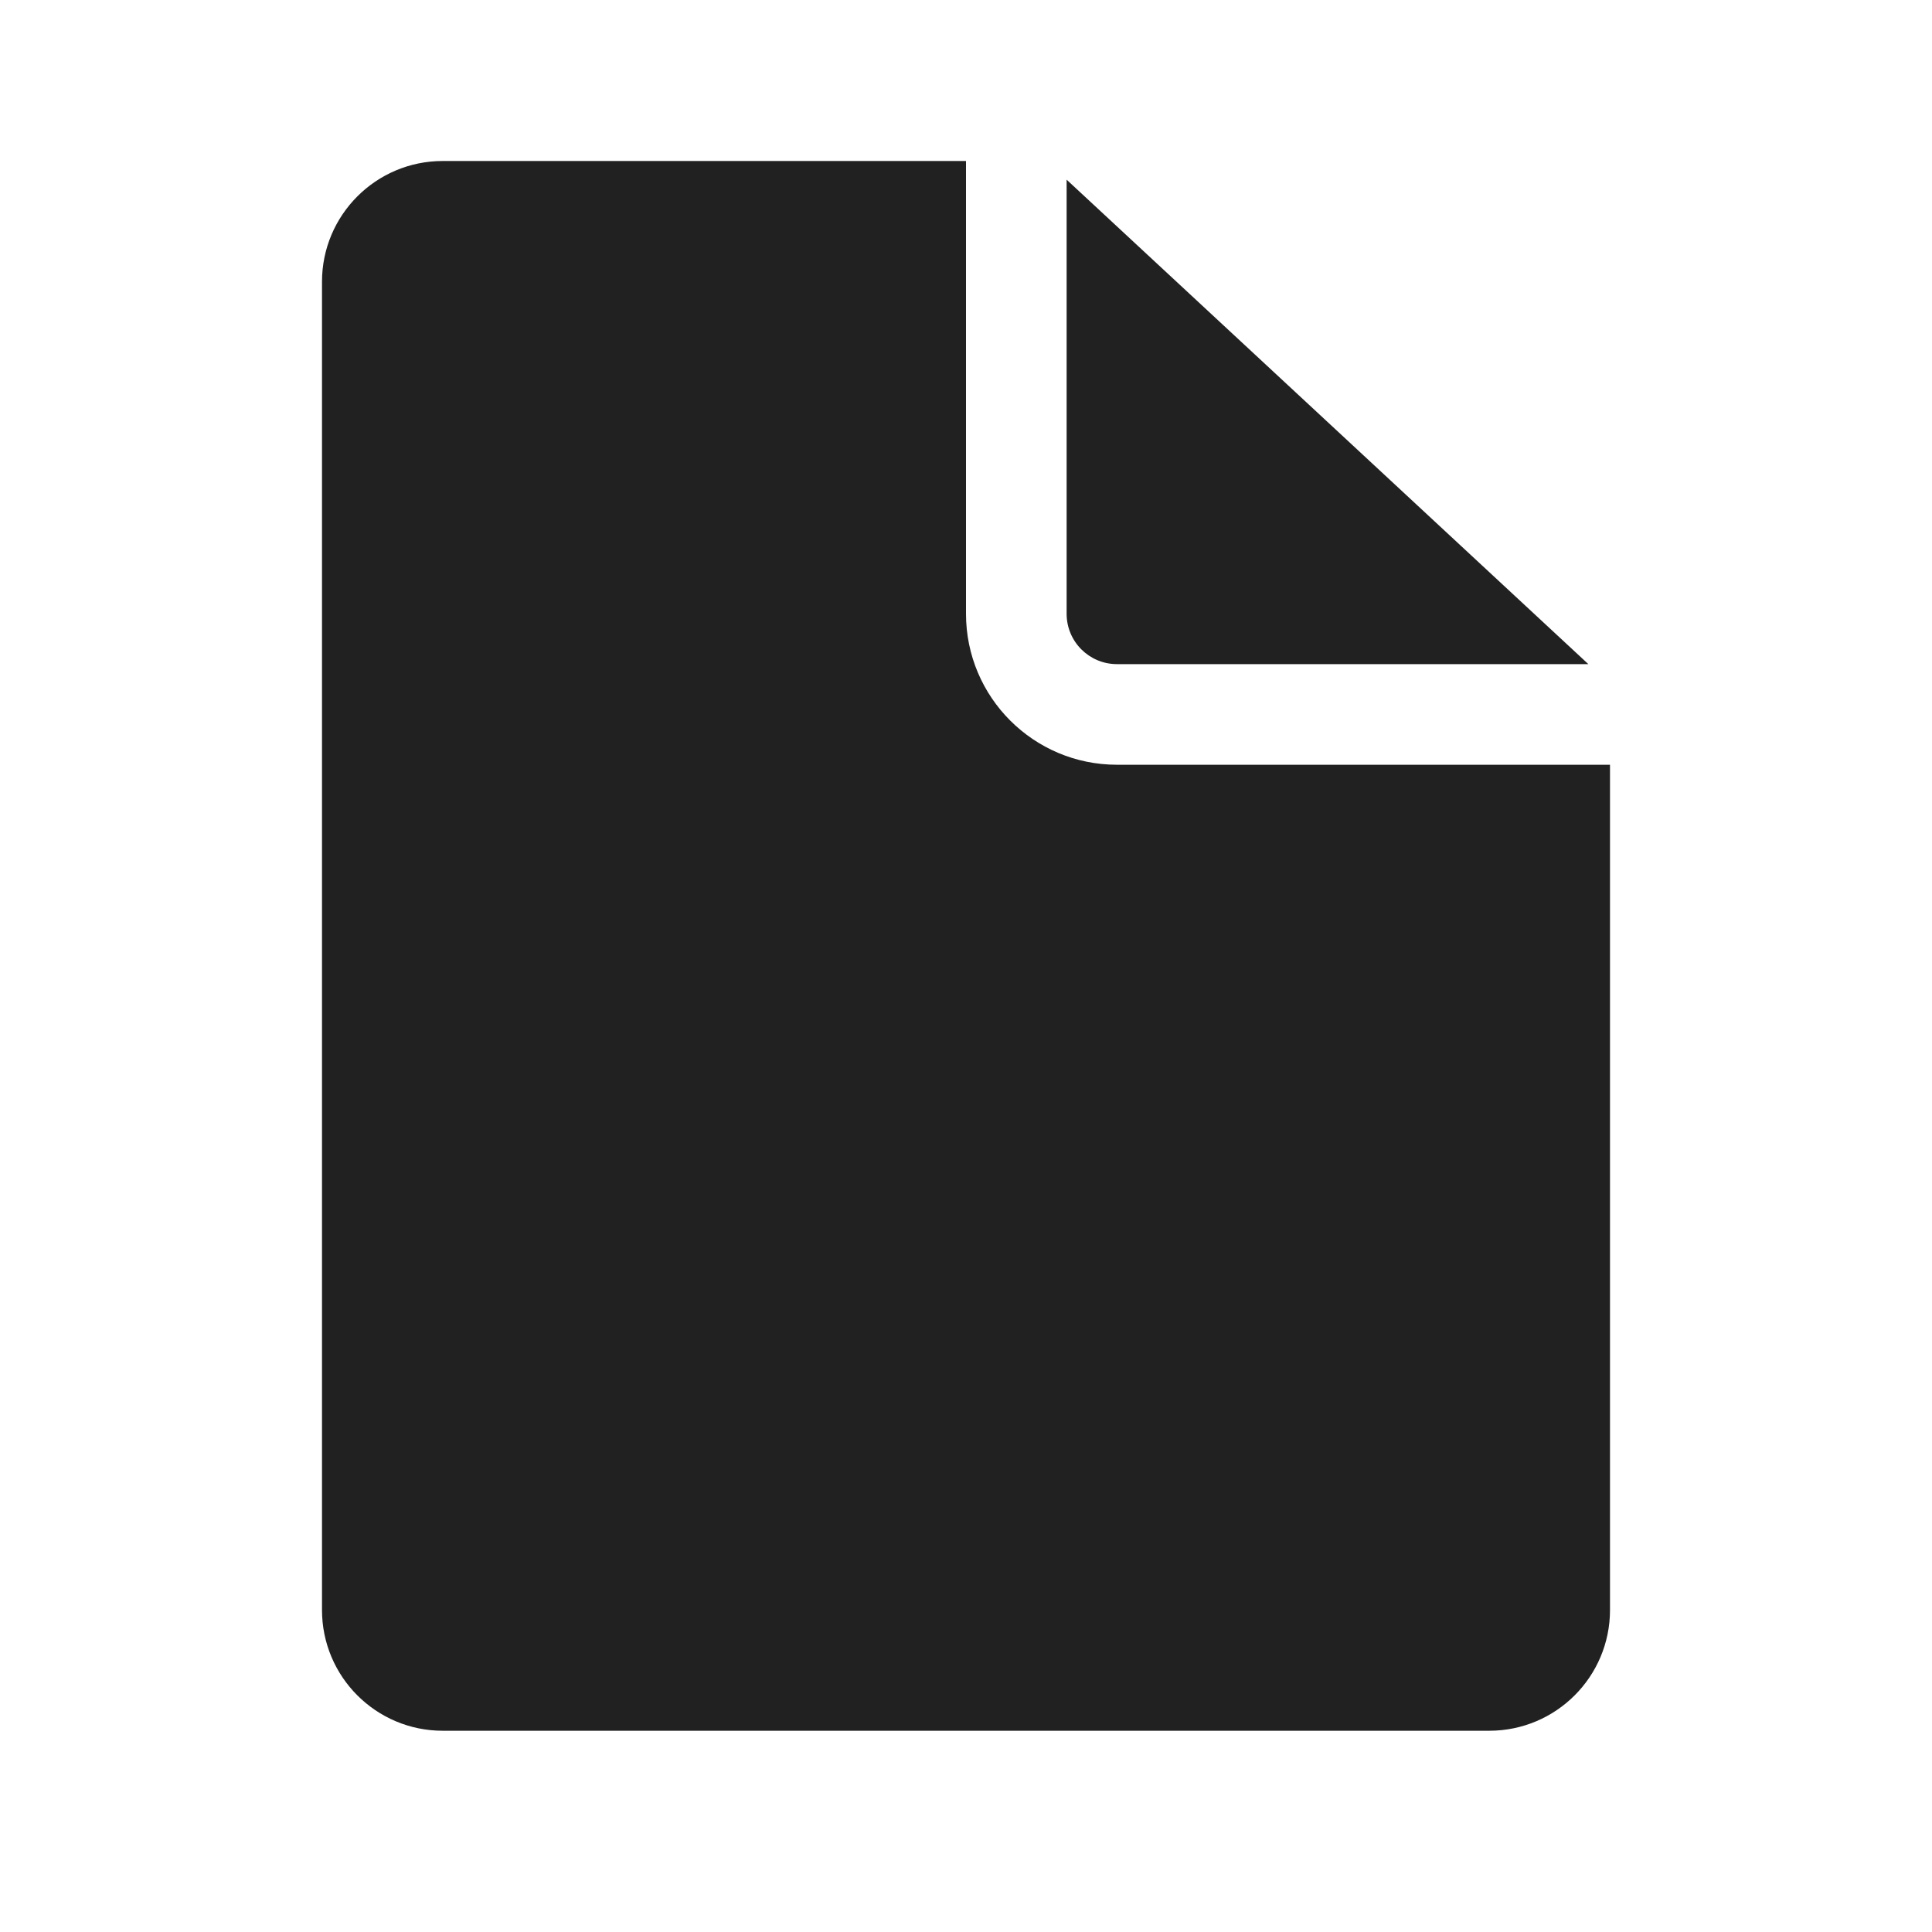
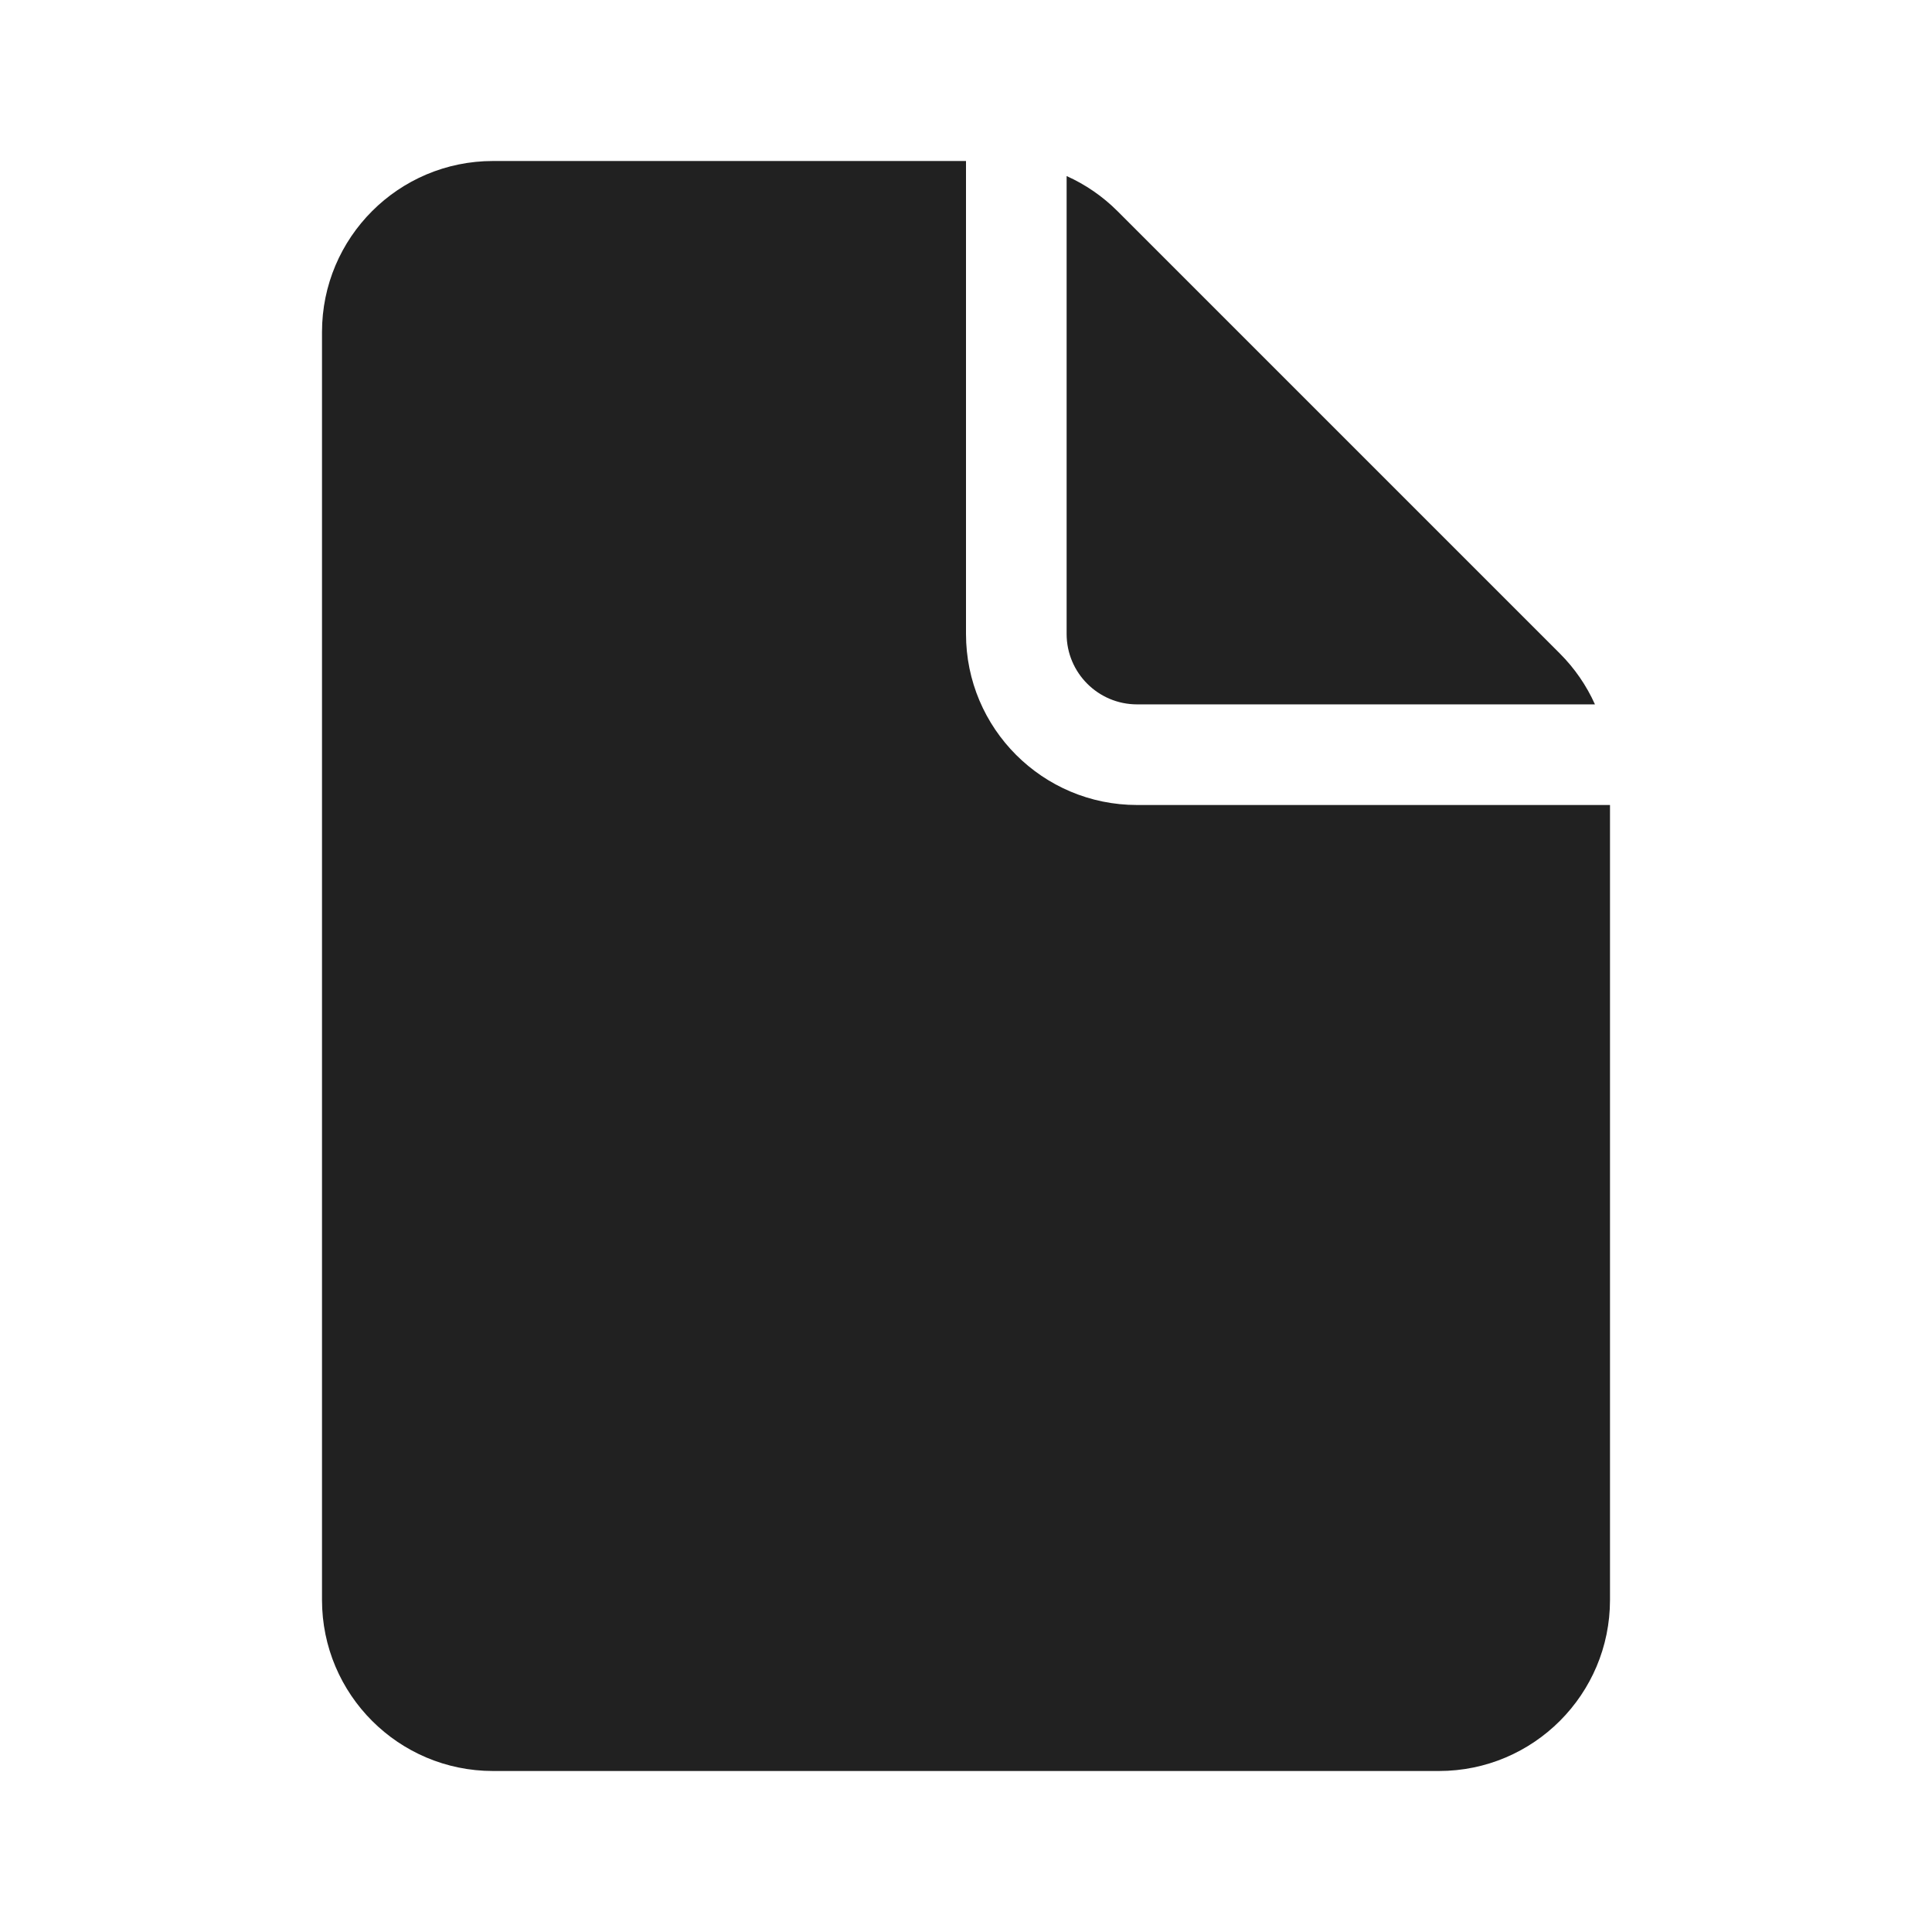
<svg xmlns="http://www.w3.org/2000/svg" width="48" height="48" viewBox="0 0 48 48" fill="none">
-   <path d="M24 4V15.25C24 17.321 25.679 19 27.75 19H40V40C40 41.657 38.657 43 37 43H11C9.343 43 8 41.657 8 40V7C8 5.343 9.343 4 11 4H24ZM26.5 4.464V15.25C26.5 15.94 27.06 16.5 27.75 16.5H39.462L26.5 4.464Z" fill="#212121" />
+   <path d="M24 4H12.25C9.903 4 8 5.903 8 8.25V39.75C8 42.097 9.903 44 12.25 44H35.75C38.097 44 40 42.097 40 39.75V20H28.25C25.903 20 24 18.097 24 15.75V4ZM39.626 17.5C39.417 17.034 39.123 16.605 38.755 16.237L27.763 5.245C27.395 4.877 26.966 4.583 26.5 4.374V15.75C26.5 16.716 27.284 17.5 28.25 17.5H39.626Z" fill="#212121" />
</svg>
